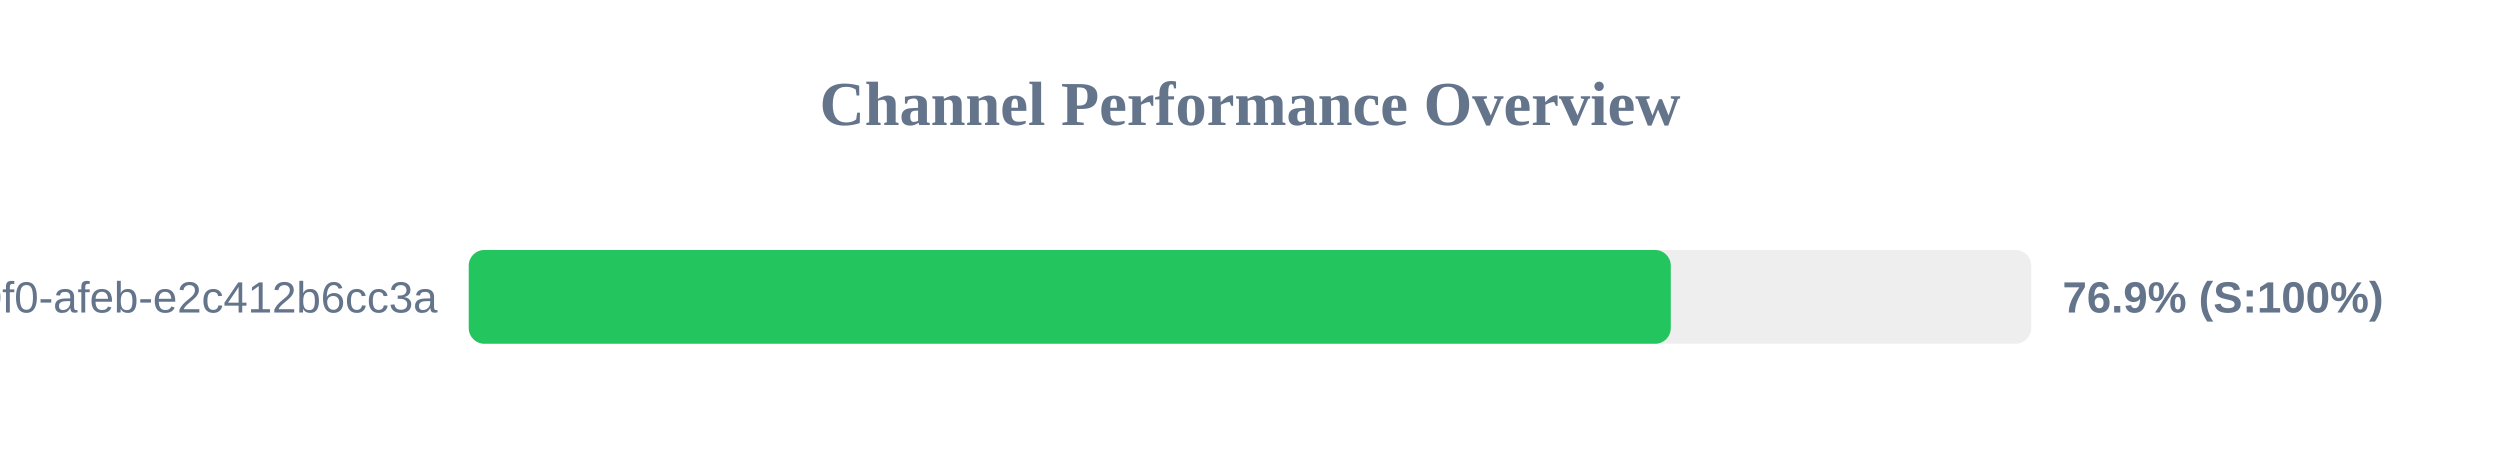
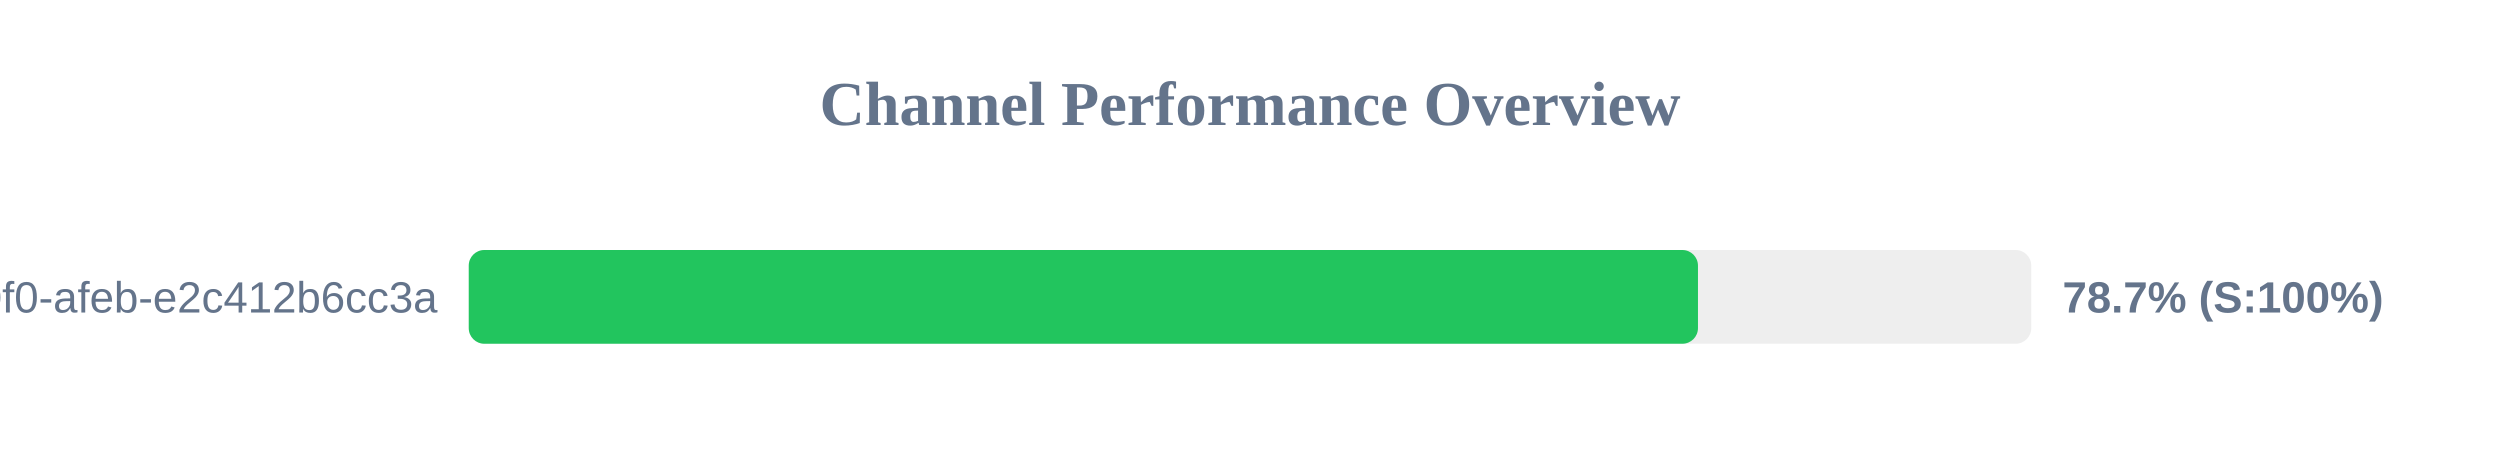
<svg xmlns="http://www.w3.org/2000/svg" width="800" height="150" version="1.1">
  <style>
        .row { font: 14px Arial; fill: #64748b; }
        .score { font: bold 14px Arial; fill: #64748b; }
    </style>
  <text x="400" y="40" text-anchor="middle" font-size="20px" font-weight="bold" fill="#64748b">Channel Performance Overview</text>
  <rect x="150" y="80" width="500" height="30" fill="#eee" rx="5" />
-   <rect x="150" y="80" width="384.65" height="30" fill="#22c55e" rx="5" />
+   <rect x="150" y="80" width="393.35" height="30" fill="#22c55e" rx="5" />
  <text x="140" y="100" text-anchor="end" class="row">?uuid=c6e02cd8-ce11-40f0-afeb-e2c412b6cc3a</text>
-   <text x="660" y="100" text-anchor="start" class="score">76.9% (S:100%)</text>
+   <text x="660" y="100" text-anchor="start" class="score">78.7% (S:100%)</text>
</svg>
